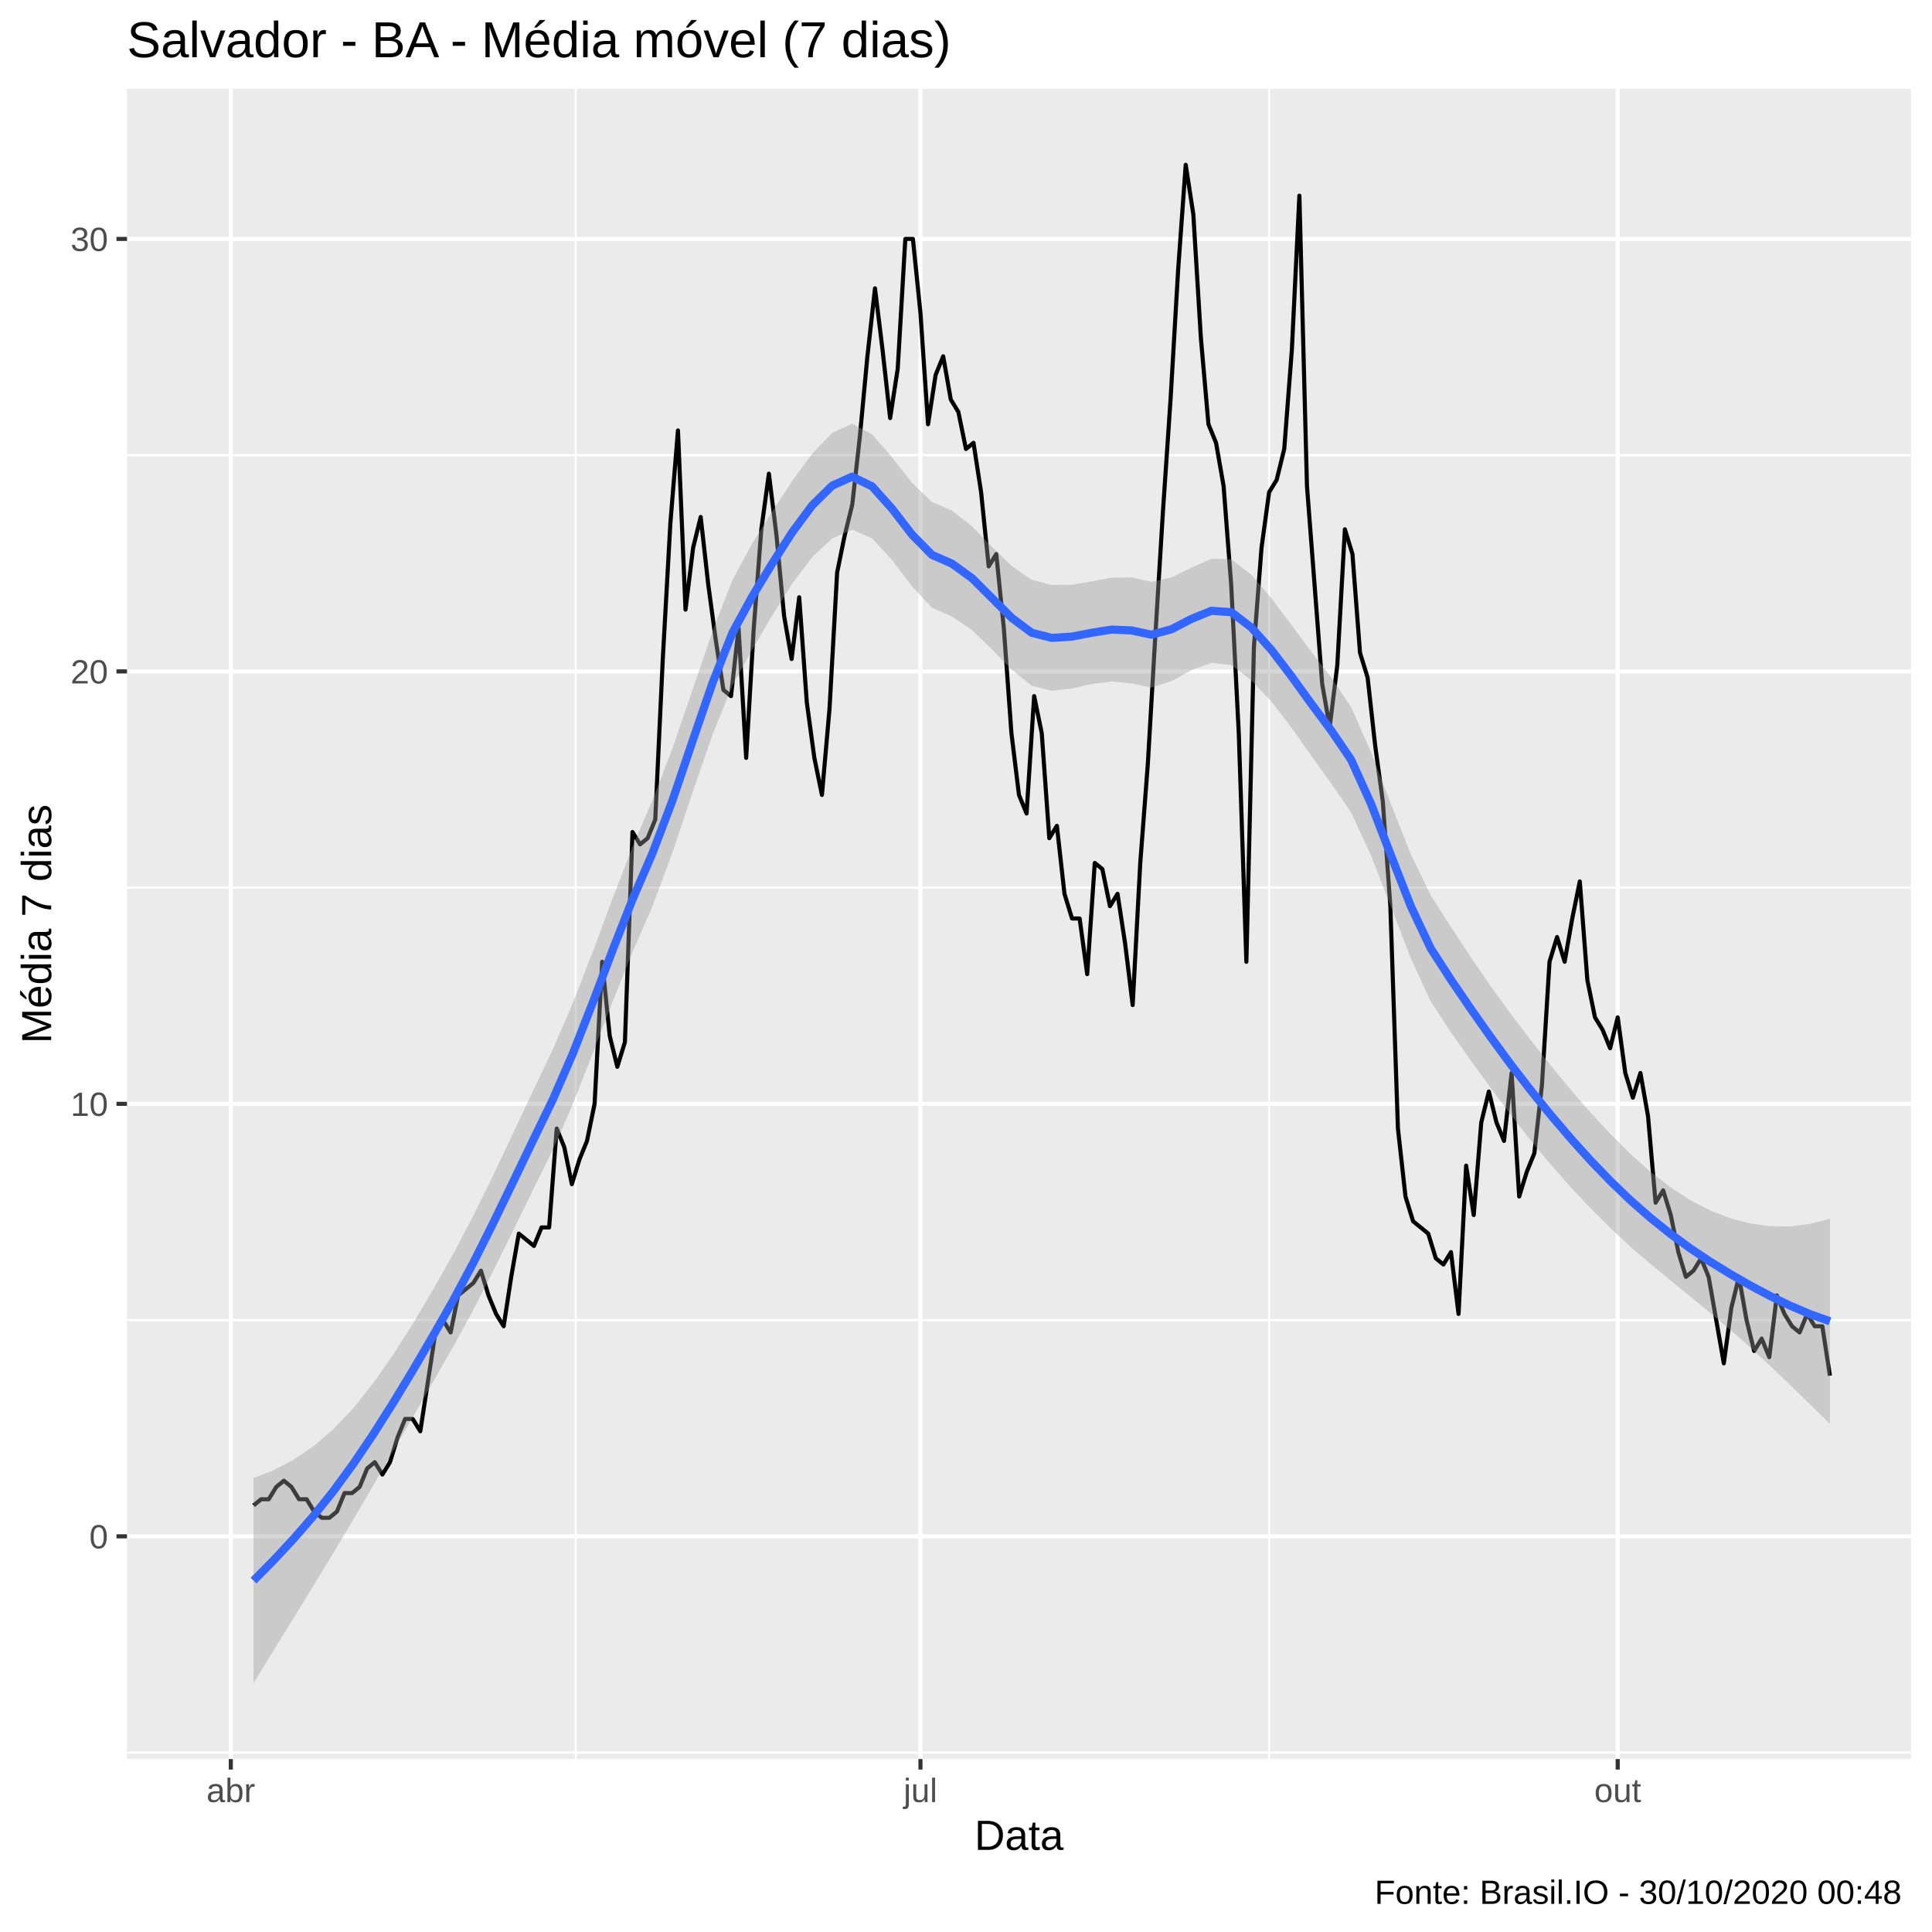
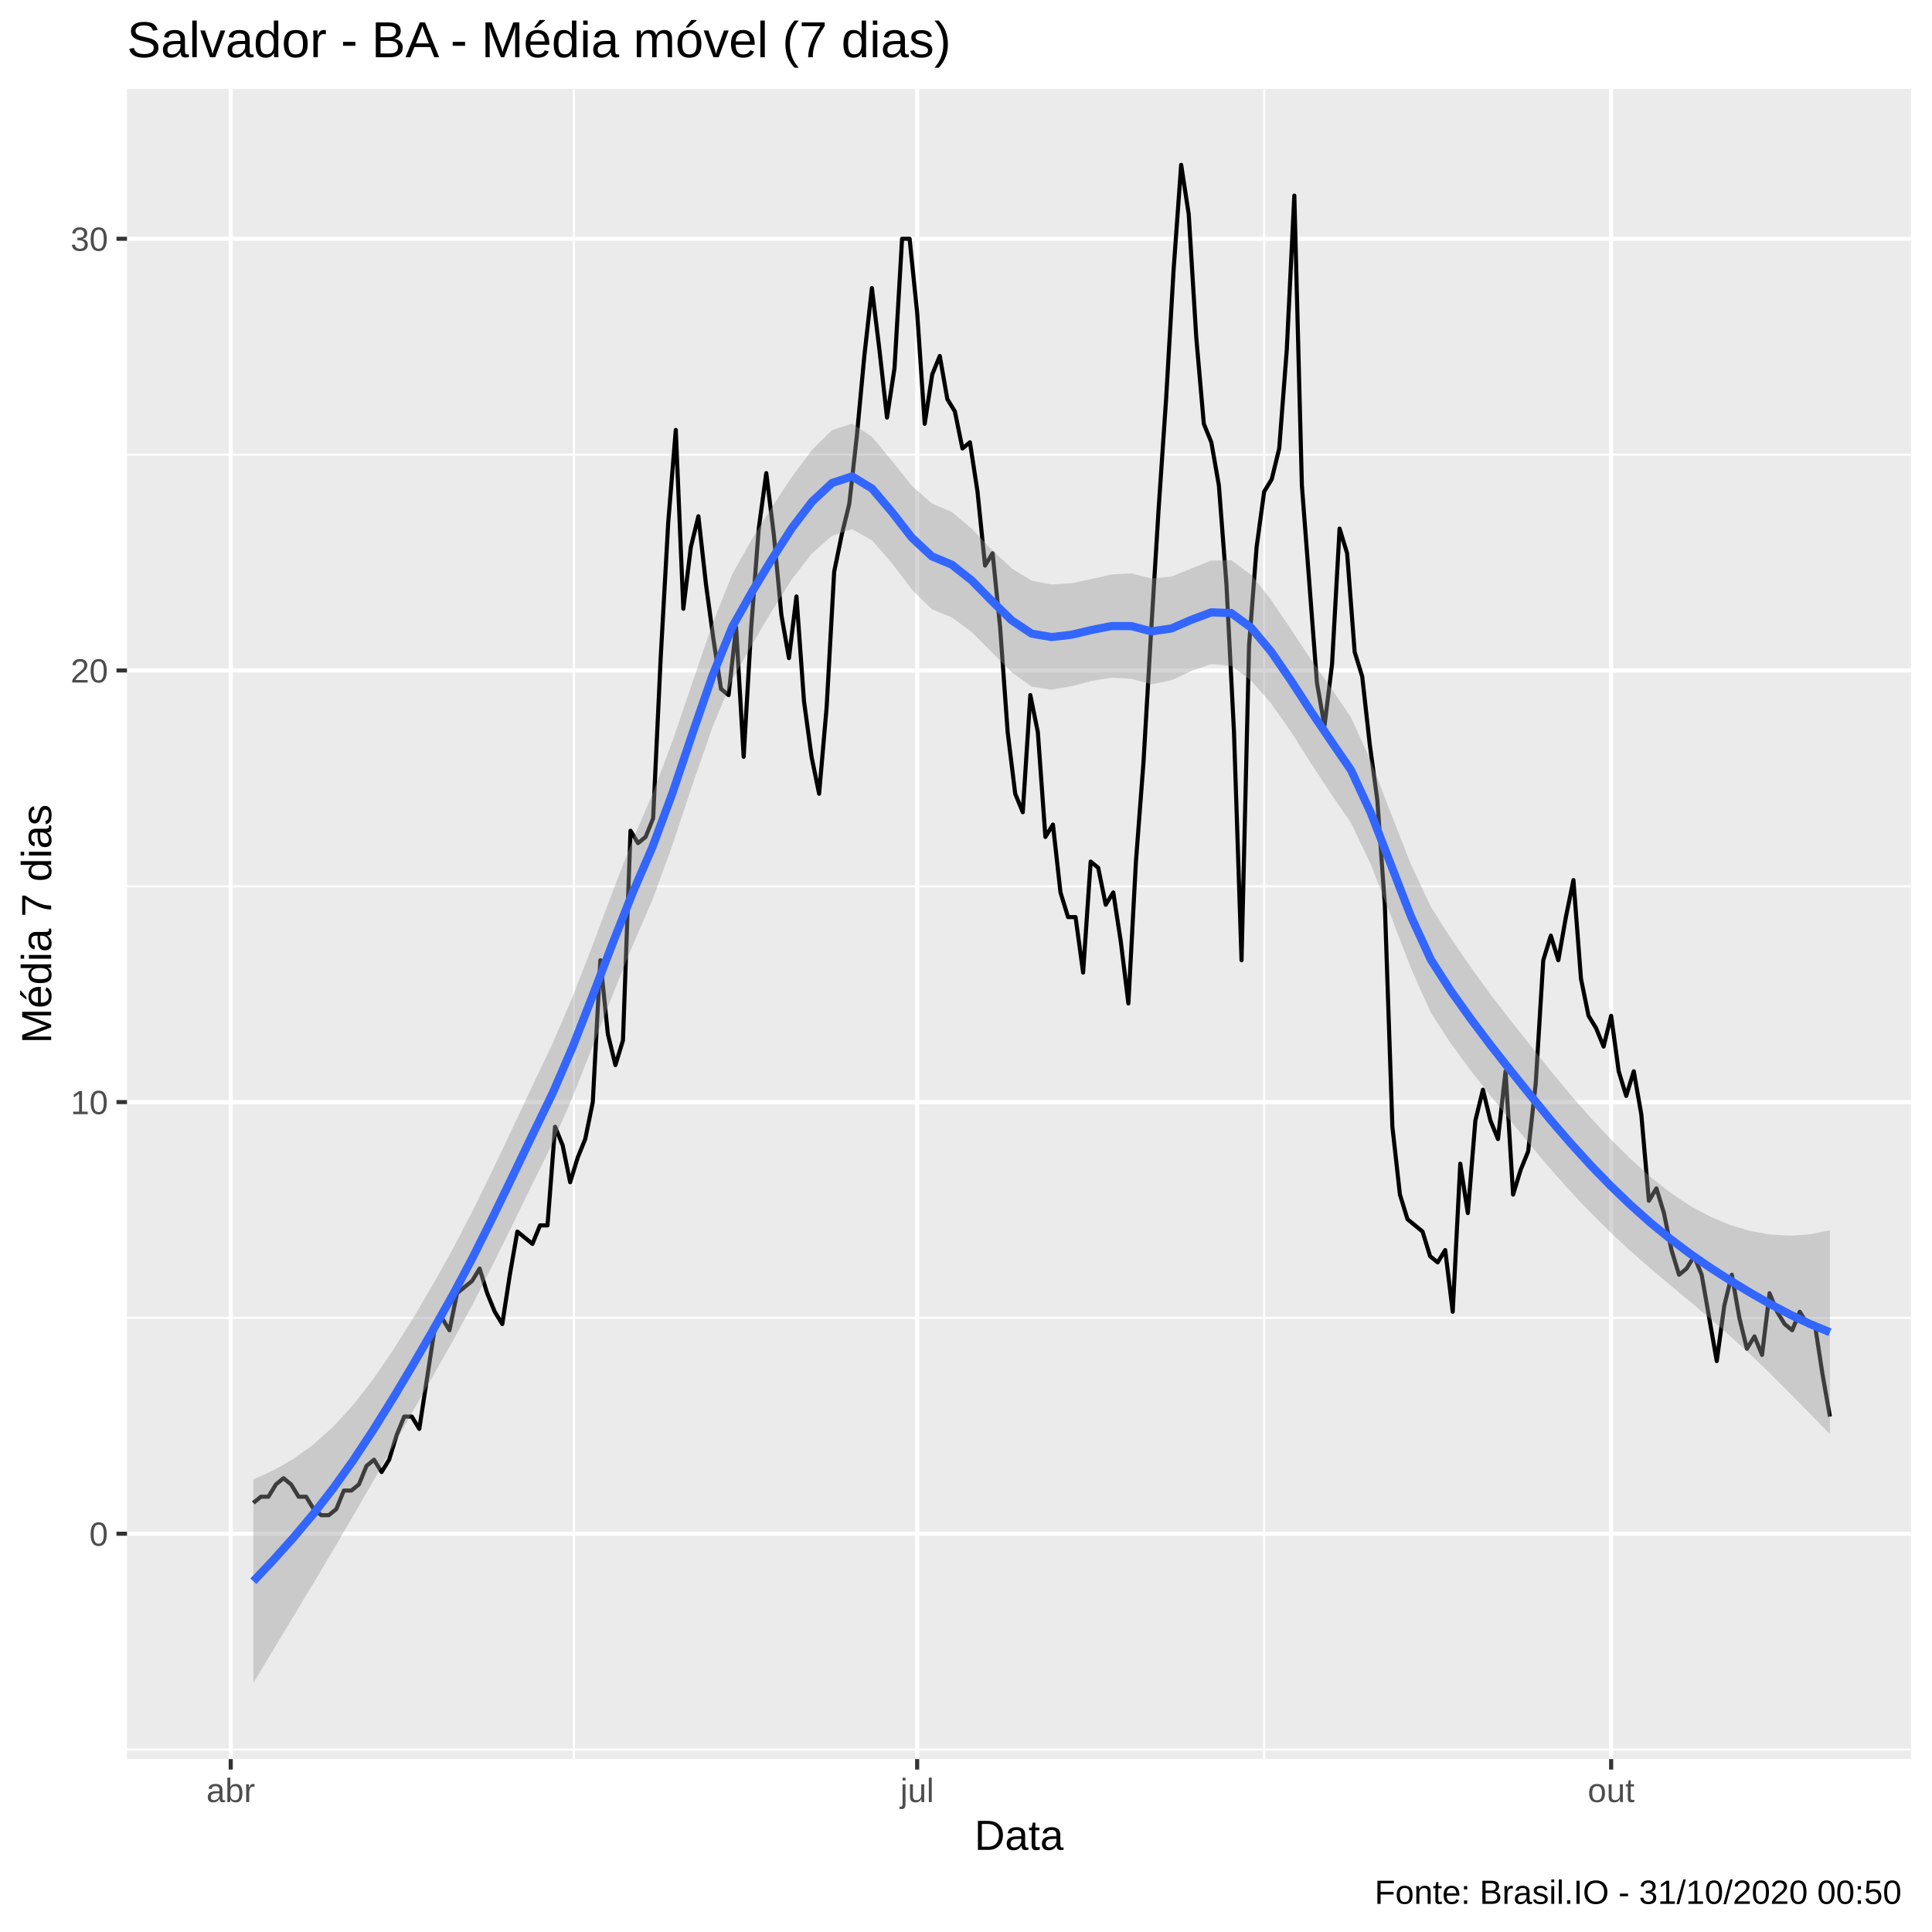
<svg xmlns="http://www.w3.org/2000/svg" viewBox="0 0 504.00 504.00">
  <defs>
    <style type="text/css">
    line, polyline, polygon, path, rect, circle {
      fill: none;
      stroke: #000000;
      stroke-linecap: round;
      stroke-linejoin: round;
      stroke-miterlimit: 10.00;
    }
  </style>
  </defs>
  <rect width="100%" height="100%" style="stroke: none; fill: #FFFFFF;" />
  <rect x="0.00" y="0.00" width="504.00" height="504.00" style="stroke-width: 1.07; stroke: #FFFFFF; fill: #FFFFFF;" />
  <defs>
    <clipPath id="cpMzMuMTN8NDk4LjUyfDQ1OC44OHwyMy4xOQ==">
      <rect x="33.13" y="23.19" width="465.39" height="435.69" />
    </clipPath>
  </defs>
  <rect x="33.13" y="23.19" width="465.39" height="435.69" style="stroke-width: 1.07; stroke: none; fill: #EBEBEB;" clip-path="url(#cpMzMuMTN8NDk4LjUyfDQ1OC44OHwyMy4xOQ==)" />
-   <polyline points="33.13,457.19 498.52,457.19 " style="stroke-width: 0.53; stroke: #FFFFFF; stroke-linecap: butt;" clip-path="url(#cpMzMuMTN8NDk4LjUyfDQ1OC44OHwyMy4xOQ==)" />
-   <polyline points="33.13,344.37 498.52,344.37 " style="stroke-width: 0.53; stroke: #FFFFFF; stroke-linecap: butt;" clip-path="url(#cpMzMuMTN8NDk4LjUyfDQ1OC44OHwyMy4xOQ==)" />
-   <polyline points="33.13,231.56 498.52,231.56 " style="stroke-width: 0.53; stroke: #FFFFFF; stroke-linecap: butt;" clip-path="url(#cpMzMuMTN8NDk4LjUyfDQ1OC44OHwyMy4xOQ==)" />
-   <polyline points="33.13,118.74 498.52,118.74 " style="stroke-width: 0.53; stroke: #FFFFFF; stroke-linecap: butt;" clip-path="url(#cpMzMuMTN8NDk4LjUyfDQ1OC44OHwyMy4xOQ==)" />
-   <polyline points="150.17,458.88 150.17,23.19 " style="stroke-width: 0.53; stroke: #FFFFFF; stroke-linecap: butt;" clip-path="url(#cpMzMuMTN8NDk4LjUyfDQ1OC44OHwyMy4xOQ==)" />
-   <polyline points="331.07,458.88 331.07,23.19 " style="stroke-width: 0.53; stroke: #FFFFFF; stroke-linecap: butt;" clip-path="url(#cpMzMuMTN8NDk4LjUyfDQ1OC44OHwyMy4xOQ==)" />
-   <polyline points="33.13,400.78 498.52,400.78 " style="stroke-width: 1.07; stroke: #FFFFFF; stroke-linecap: butt;" clip-path="url(#cpMzMuMTN8NDk4LjUyfDQ1OC44OHwyMy4xOQ==)" />
-   <polyline points="33.13,287.96 498.52,287.96 " style="stroke-width: 1.07; stroke: #FFFFFF; stroke-linecap: butt;" clip-path="url(#cpMzMuMTN8NDk4LjUyfDQ1OC44OHwyMy4xOQ==)" />
-   <polyline points="33.13,175.15 498.52,175.15 " style="stroke-width: 1.07; stroke: #FFFFFF; stroke-linecap: butt;" clip-path="url(#cpMzMuMTN8NDk4LjUyfDQ1OC44OHwyMy4xOQ==)" />
-   <polyline points="33.13,62.33 498.52,62.33 " style="stroke-width: 1.07; stroke: #FFFFFF; stroke-linecap: butt;" clip-path="url(#cpMzMuMTN8NDk4LjUyfDQ1OC44OHwyMy4xOQ==)" />
-   <polyline points="60.21,458.88 60.21,23.19 " style="stroke-width: 1.07; stroke: #FFFFFF; stroke-linecap: butt;" clip-path="url(#cpMzMuMTN8NDk4LjUyfDQ1OC44OHwyMy4xOQ==)" />
-   <polyline points="240.12,458.88 240.12,23.19 " style="stroke-width: 1.07; stroke: #FFFFFF; stroke-linecap: butt;" clip-path="url(#cpMzMuMTN8NDk4LjUyfDQ1OC44OHwyMy4xOQ==)" />
-   <polyline points="422.01,458.88 422.01,23.19 " style="stroke-width: 1.07; stroke: #FFFFFF; stroke-linecap: butt;" clip-path="url(#cpMzMuMTN8NDk4LjUyfDQ1OC44OHwyMy4xOQ==)" />
-   <polyline points="66.14,392.72 68.12,391.11 70.10,391.11 72.08,387.89 74.05,386.28 76.03,387.89 78.01,391.11 79.98,391.11 81.96,394.33 83.94,395.95 85.91,395.95 87.89,394.33 89.87,389.50 91.85,389.50 93.82,387.89 95.80,383.05 97.78,381.44 99.75,384.66 101.73,381.44 103.71,374.99 105.68,370.16 107.66,370.16 109.64,373.38 111.62,360.49 113.59,347.60 115.57,344.37 117.55,347.60 119.52,337.93 121.50,336.31 123.48,334.70 125.46,331.48 127.43,337.93 129.41,342.76 131.39,345.98 133.36,333.09 135.34,321.81 137.32,323.42 139.29,325.03 141.27,320.20 143.25,320.20 145.23,294.41 147.20,299.25 149.18,308.92 151.16,302.47 153.13,297.63 155.11,287.96 157.09,250.90 159.06,270.24 161.04,278.29 163.02,271.85 165.00,217.05 166.97,220.27 168.95,218.66 170.93,213.83 172.90,171.92 174.88,136.47 176.86,112.29 178.83,159.03 180.81,142.91 182.79,134.86 184.77,152.58 186.74,167.09 188.72,179.98 190.70,181.59 192.67,163.87 194.65,197.71 196.63,163.87 198.61,138.08 200.58,123.57 202.56,139.69 204.54,160.64 206.51,171.92 208.49,155.81 210.47,183.21 212.44,197.71 214.42,207.38 216.40,184.82 218.38,149.36 220.35,139.69 222.33,131.63 224.31,113.90 226.28,92.95 228.26,75.22 230.24,91.34 232.21,109.07 234.19,96.18 236.17,62.33 238.15,62.33 240.12,81.67 242.10,110.68 244.08,97.79 246.05,92.95 248.03,104.23 250.01,107.46 251.99,117.13 253.96,115.52 255.94,128.41 257.92,147.75 259.89,144.53 261.87,163.87 263.85,191.26 265.82,207.38 267.80,212.22 269.78,181.59 271.76,191.26 273.73,218.66 275.71,215.44 277.69,233.17 279.66,239.61 281.64,239.61 283.62,254.12 285.59,225.11 287.57,226.72 289.55,236.39 291.53,233.17 293.50,246.06 295.48,262.18 297.46,225.11 299.43,199.32 301.41,165.48 303.39,133.24 305.36,104.23 307.34,70.39 309.32,42.99 311.30,55.88 313.27,88.12 315.25,110.68 317.23,115.52 319.20,126.80 321.18,152.58 323.16,191.26 325.14,250.90 327.11,168.70 329.09,142.91 331.07,128.41 333.04,125.19 335.02,117.13 337.00,91.34 338.97,51.05 340.95,126.80 342.93,152.58 344.91,178.37 346.88,189.65 348.86,173.54 350.84,138.08 352.81,144.53 354.79,170.31 356.77,176.76 358.74,194.49 360.72,208.99 362.70,236.39 364.68,294.41 366.65,312.14 368.63,318.59 370.61,320.20 372.58,321.81 374.56,328.26 376.54,329.87 378.51,326.64 380.49,342.76 382.47,304.08 384.45,316.97 386.42,292.80 388.40,284.74 390.38,292.80 392.35,297.63 394.33,279.91 396.31,312.14 398.29,305.69 400.26,300.86 402.24,283.13 404.22,250.90 406.19,244.45 408.17,250.90 410.15,239.61 412.12,229.94 414.10,255.73 416.08,265.40 418.06,268.62 420.03,273.46 422.01,265.40 423.99,279.91 425.96,286.35 427.94,279.91 429.92,291.19 431.89,313.75 433.87,310.53 435.85,316.97 437.83,326.64 439.80,333.09 441.78,331.48 443.76,328.26 445.73,333.09 447.71,344.37 449.69,355.65 451.66,341.15 453.64,333.09 455.62,344.37 457.60,352.43 459.57,349.21 461.55,354.04 463.53,337.93 465.50,342.76 467.48,345.98 469.46,347.60 471.44,342.76 473.41,345.98 475.39,345.98 477.37,358.88 " style="stroke-width: 1.07; stroke-linecap: butt;" clip-path="url(#cpMzMuMTN8NDk4LjUyfDQ1OC44OHwyMy4xOQ==)" />
-   <polygon points="66.14,385.59 71.35,383.53 76.55,380.81 81.76,377.29 86.97,372.83 92.17,367.33 97.38,360.80 102.58,353.37 107.79,345.19 112.99,336.40 118.20,327.17 123.40,317.26 128.61,306.68 133.81,295.72 139.02,284.66 144.22,273.74 149.43,261.68 154.64,248.28 159.84,234.32 165.05,220.78 170.25,208.64 175.46,195.13 180.66,179.95 185.87,164.70 191.07,151.30 196.28,141.69 201.48,133.38 206.69,125.43 211.89,118.33 217.10,112.92 222.30,110.53 227.51,113.32 232.72,119.33 237.92,125.96 243.13,130.97 248.33,133.23 253.54,137.26 258.74,142.60 263.95,147.68 269.15,151.27 274.36,152.61 279.56,152.55 284.77,151.68 289.97,150.70 295.18,150.65 300.38,151.79 305.59,150.65 310.80,148.07 316.00,145.78 321.21,145.87 326.41,149.91 331.62,155.98 336.82,162.90 342.03,169.93 347.23,176.67 352.44,184.41 357.64,196.16 362.85,209.73 368.05,222.84 373.26,233.62 378.46,241.75 383.67,249.68 388.88,257.29 394.08,264.46 399.29,271.29 404.49,277.90 409.70,284.22 414.90,290.21 420.11,295.81 425.31,300.99 430.52,305.65 435.72,309.69 440.93,313.07 446.13,315.78 451.34,317.80 456.54,319.16 461.75,319.88 466.96,319.93 472.16,319.28 477.37,317.94 477.37,371.42 472.16,366.34 466.96,361.27 461.75,356.28 456.54,351.46 451.34,346.87 446.13,342.48 440.93,338.22 435.72,333.99 430.52,329.69 425.31,325.20 420.11,320.38 414.90,315.19 409.70,309.63 404.49,303.73 399.29,297.49 394.08,290.80 388.88,283.80 383.67,276.64 378.46,269.26 373.26,261.29 368.05,250.04 362.85,236.51 357.64,223.13 352.44,211.92 347.23,204.33 342.03,197.09 336.82,189.69 331.62,182.98 326.41,177.45 321.21,173.51 316.00,172.91 310.80,174.84 305.59,177.67 300.38,179.36 295.18,178.27 289.97,177.79 284.77,178.46 279.56,179.61 274.36,180.21 269.15,178.87 263.95,174.74 258.74,169.38 253.54,164.35 248.33,160.85 243.13,158.54 237.92,152.98 232.72,146.11 227.51,140.45 222.30,138.18 217.10,140.46 211.89,145.32 206.69,152.21 201.48,160.54 196.28,169.35 191.07,178.81 185.87,191.67 180.66,206.74 175.46,222.32 170.25,236.32 165.05,248.29 159.84,261.27 154.64,274.79 149.43,288.02 144.22,299.94 139.02,310.48 133.81,321.13 128.61,331.67 123.40,341.84 118.20,351.38 112.99,360.44 107.79,369.48 102.58,378.51 97.38,387.50 92.17,396.40 86.97,405.13 81.76,413.68 76.55,422.15 71.35,430.59 66.14,439.07 " style="stroke-width: 0.00; stroke: none; fill: #999999; fill-opacity: 0.40;" clip-path="url(#cpMzMuMTN8NDk4LjUyfDQ1OC44OHwyMy4xOQ==)" />
-   <polyline points="66.14,385.59 71.35,383.53 76.55,380.81 81.76,377.29 86.97,372.83 92.17,367.33 97.38,360.80 102.58,353.37 107.79,345.19 112.99,336.40 118.20,327.17 123.40,317.26 128.61,306.68 133.81,295.72 139.02,284.66 144.22,273.74 149.43,261.68 154.64,248.28 159.84,234.32 165.05,220.78 170.25,208.64 175.46,195.13 180.66,179.95 185.87,164.70 191.07,151.30 196.28,141.69 201.48,133.38 206.69,125.43 211.89,118.33 217.10,112.92 222.30,110.53 227.51,113.32 232.72,119.33 237.92,125.96 243.13,130.97 248.33,133.23 253.54,137.26 258.74,142.60 263.95,147.68 269.15,151.27 274.36,152.61 279.56,152.55 284.77,151.68 289.97,150.70 295.18,150.65 300.38,151.79 305.59,150.65 310.80,148.07 316.00,145.78 321.21,145.87 326.41,149.91 331.62,155.98 336.82,162.90 342.03,169.93 347.23,176.67 352.44,184.41 357.64,196.16 362.85,209.73 368.05,222.84 373.26,233.62 378.46,241.75 383.67,249.68 388.88,257.29 394.08,264.46 399.29,271.29 404.49,277.90 409.70,284.22 414.90,290.21 420.11,295.81 425.31,300.99 430.52,305.65 435.72,309.69 440.93,313.07 446.13,315.78 451.34,317.80 456.54,319.16 461.75,319.88 466.96,319.93 472.16,319.28 477.37,317.94 " style="stroke-width: 2.13; stroke: none;" clip-path="url(#cpMzMuMTN8NDk4LjUyfDQ1OC44OHwyMy4xOQ==)" />
-   <polyline points="477.37,371.42 472.16,366.34 466.96,361.27 461.75,356.28 456.54,351.46 451.34,346.87 446.13,342.48 440.93,338.22 435.72,333.99 430.52,329.69 425.31,325.20 420.11,320.38 414.90,315.19 409.70,309.63 404.49,303.73 399.29,297.49 394.08,290.80 388.88,283.80 383.67,276.64 378.46,269.26 373.26,261.29 368.05,250.04 362.85,236.51 357.64,223.13 352.44,211.92 347.23,204.33 342.03,197.09 336.82,189.69 331.62,182.98 326.41,177.45 321.21,173.51 316.00,172.91 310.80,174.84 305.59,177.67 300.38,179.36 295.18,178.27 289.97,177.79 284.77,178.46 279.56,179.61 274.36,180.21 269.15,178.87 263.95,174.74 258.74,169.38 253.54,164.35 248.33,160.85 243.13,158.54 237.92,152.98 232.72,146.11 227.51,140.45 222.30,138.18 217.10,140.46 211.89,145.32 206.69,152.21 201.48,160.54 196.28,169.35 191.07,178.81 185.87,191.67 180.66,206.74 175.46,222.32 170.25,236.32 165.05,248.29 159.84,261.27 154.64,274.79 149.43,288.02 144.22,299.94 139.02,310.48 133.81,321.13 128.61,331.67 123.40,341.84 118.20,351.38 112.99,360.44 107.79,369.48 102.58,378.51 97.38,387.50 92.17,396.40 86.97,405.13 81.76,413.68 76.55,422.15 71.35,430.59 66.14,439.07 " style="stroke-width: 2.13; stroke: none;" clip-path="url(#cpMzMuMTN8NDk4LjUyfDQ1OC44OHwyMy4xOQ==)" />
-   <polyline points="66.14,412.33 71.35,407.06 76.55,401.48 81.76,395.48 86.97,388.98 92.17,381.87 97.38,374.15 102.58,365.94 107.79,357.33 112.99,348.42 118.20,339.28 123.40,329.55 128.61,319.17 133.81,308.42 139.02,297.57 144.22,286.84 149.43,274.85 154.64,261.53 159.84,247.79 165.05,234.53 170.25,222.48 175.46,208.72 180.66,193.35 185.87,178.18 191.07,165.06 196.28,155.52 201.48,146.96 206.69,138.82 211.89,131.82 217.10,126.69 222.30,124.35 227.51,126.89 232.72,132.72 237.92,139.47 243.13,144.76 248.33,147.04 253.54,150.80 258.74,155.99 263.95,161.21 269.15,165.07 274.36,166.41 279.56,166.08 284.77,165.07 289.97,164.24 295.18,164.46 300.38,165.57 305.59,164.16 310.80,161.46 316.00,159.34 321.21,159.69 326.41,163.68 331.62,169.48 336.82,176.30 342.03,183.51 347.23,190.50 352.44,198.16 357.64,209.64 362.85,223.12 368.05,236.44 373.26,247.46 378.46,255.50 383.67,263.16 388.88,270.55 394.08,277.63 399.29,284.39 404.49,290.82 409.70,296.93 414.90,302.70 420.11,308.10 425.31,313.10 430.52,317.67 435.72,321.84 440.93,325.65 446.13,329.13 451.34,332.33 456.54,335.31 461.75,338.08 466.96,340.60 472.16,342.81 477.37,344.68 " style="stroke-width: 2.13; stroke: #3366FF; stroke-linecap: butt;" clip-path="url(#cpMzMuMTN8NDk4LjUyfDQ1OC44OHwyMy4xOQ==)" />
+   <polyline points="33.13,456.40 498.52,456.40 " style="stroke-width: 0.53; stroke: #FFFFFF; stroke-linecap: butt;" clip-path="url(#cpMzMuMTN8NDk4LjUyfDQ1OC44OHwyMy4xOQ==)" />
+   <polyline points="33.13,343.80 498.52,343.80 " style="stroke-width: 0.53; stroke: #FFFFFF; stroke-linecap: butt;" clip-path="url(#cpMzMuMTN8NDk4LjUyfDQ1OC44OHwyMy4xOQ==)" />
+   <polyline points="33.13,231.20 498.52,231.20 " style="stroke-width: 0.53; stroke: #FFFFFF; stroke-linecap: butt;" clip-path="url(#cpMzMuMTN8NDk4LjUyfDQ1OC44OHwyMy4xOQ==)" />
+   <polyline points="33.13,118.59 498.52,118.59 " style="stroke-width: 0.53; stroke: #FFFFFF; stroke-linecap: butt;" clip-path="url(#cpMzMuMTN8NDk4LjUyfDQ1OC44OHwyMy4xOQ==)" />
+   <polyline points="149.72,458.88 149.72,23.19 " style="stroke-width: 0.53; stroke: #FFFFFF; stroke-linecap: butt;" clip-path="url(#cpMzMuMTN8NDk4LjUyfDQ1OC44OHwyMy4xOQ==)" />
+   <polyline points="329.78,458.88 329.78,23.19 " style="stroke-width: 0.53; stroke: #FFFFFF; stroke-linecap: butt;" clip-path="url(#cpMzMuMTN8NDk4LjUyfDQ1OC44OHwyMy4xOQ==)" />
+   <polyline points="33.13,400.10 498.52,400.10 " style="stroke-width: 1.07; stroke: #FFFFFF; stroke-linecap: butt;" clip-path="url(#cpMzMuMTN8NDk4LjUyfDQ1OC44OHwyMy4xOQ==)" />
+   <polyline points="33.13,287.50 498.52,287.50 " style="stroke-width: 1.07; stroke: #FFFFFF; stroke-linecap: butt;" clip-path="url(#cpMzMuMTN8NDk4LjUyfDQ1OC44OHwyMy4xOQ==)" />
+   <polyline points="33.13,174.90 498.52,174.90 " style="stroke-width: 1.07; stroke: #FFFFFF; stroke-linecap: butt;" clip-path="url(#cpMzMuMTN8NDk4LjUyfDQ1OC44OHwyMy4xOQ==)" />
+   <polyline points="33.13,62.29 498.52,62.29 " style="stroke-width: 1.07; stroke: #FFFFFF; stroke-linecap: butt;" clip-path="url(#cpMzMuMTN8NDk4LjUyfDQ1OC44OHwyMy4xOQ==)" />
+   <polyline points="60.19,458.88 60.19,23.19 " style="stroke-width: 1.07; stroke: #FFFFFF; stroke-linecap: butt;" clip-path="url(#cpMzMuMTN8NDk4LjUyfDQ1OC44OHwyMy4xOQ==)" />
+   <polyline points="239.26,458.88 239.26,23.19 " style="stroke-width: 1.07; stroke: #FFFFFF; stroke-linecap: butt;" clip-path="url(#cpMzMuMTN8NDk4LjUyfDQ1OC44OHwyMy4xOQ==)" />
+   <polyline points="420.30,458.88 420.30,23.19 " style="stroke-width: 1.07; stroke: #FFFFFF; stroke-linecap: butt;" clip-path="url(#cpMzMuMTN8NDk4LjUyfDQ1OC44OHwyMy4xOQ==)" />
+   <polyline points="66.09,392.06 68.06,390.45 70.02,390.45 71.99,387.23 73.96,385.62 75.93,387.23 77.90,390.45 79.86,390.45 81.83,393.67 83.80,395.27 85.77,395.27 87.74,393.67 89.70,388.84 91.67,388.84 93.64,387.23 95.61,382.41 97.57,380.80 99.54,384.01 101.51,380.80 103.48,374.36 105.45,369.54 107.41,369.54 109.38,372.75 111.35,359.89 113.32,347.02 115.28,343.80 117.25,347.02 119.22,337.36 121.19,335.76 123.16,334.15 125.12,330.93 127.09,337.36 129.06,342.19 131.03,345.41 133.00,332.54 134.96,321.28 136.93,322.89 138.90,324.50 140.87,319.67 142.83,319.67 144.80,293.93 146.77,298.76 148.74,308.41 150.71,301.98 152.67,297.15 154.64,287.50 156.61,250.50 158.58,269.80 160.55,277.85 162.51,271.41 164.48,216.72 166.45,219.94 168.42,218.33 170.38,213.50 172.35,171.68 174.32,136.29 176.29,112.16 178.26,158.81 180.22,142.72 182.19,134.68 184.16,152.38 186.13,166.85 188.09,179.72 190.06,181.33 192.03,163.64 194.00,197.42 195.97,163.64 197.93,137.90 199.90,123.42 201.87,139.51 203.84,160.42 205.81,171.68 207.77,155.59 209.74,182.94 211.71,197.42 213.68,207.07 215.64,184.55 217.61,149.16 219.58,139.51 221.55,131.46 223.52,113.77 225.48,92.86 227.45,75.16 229.42,91.25 231.39,108.94 233.35,96.07 235.32,62.29 237.29,62.29 239.26,81.60 241.23,110.55 243.19,97.68 245.16,92.86 247.13,104.12 249.10,107.33 251.07,116.99 253.03,115.38 255.00,128.25 256.97,147.55 258.94,144.33 260.90,163.64 262.87,190.98 264.84,207.07 266.81,211.89 268.78,181.33 270.74,190.98 272.71,218.33 274.68,215.11 276.65,232.81 278.62,239.24 280.58,239.24 282.55,253.72 284.52,224.76 286.49,226.37 288.45,236.02 290.42,232.81 292.39,245.67 294.36,261.76 296.33,224.76 298.29,199.02 300.26,165.24 302.23,133.07 304.20,104.12 306.16,70.34 308.13,42.99 310.10,55.86 312.07,88.03 314.04,110.55 316.00,115.38 317.97,126.64 319.94,152.38 321.91,190.98 323.88,250.50 325.84,168.46 327.81,142.72 329.78,128.25 331.75,125.03 333.71,116.99 335.68,91.25 337.65,51.03 339.62,126.64 341.59,152.38 343.55,178.11 345.52,189.37 347.49,173.29 349.46,137.90 351.42,144.33 353.39,170.07 355.36,176.50 357.33,194.20 359.30,208.68 361.26,236.02 363.23,293.93 365.20,311.63 367.17,318.06 369.14,319.67 371.10,321.28 373.07,327.71 375.04,329.32 377.01,326.10 378.97,342.19 380.94,303.58 382.91,316.45 384.88,292.32 386.85,284.28 388.81,292.32 390.78,297.15 392.75,279.46 394.72,311.63 396.69,305.19 398.65,300.37 400.62,282.67 402.59,250.50 404.56,244.07 406.52,250.50 408.49,239.24 410.46,229.59 412.43,255.33 414.40,264.98 416.36,268.19 418.33,273.02 420.30,264.98 422.27,279.46 424.23,285.89 426.20,279.46 428.17,290.72 430.14,313.24 432.11,310.02 434.07,316.45 436.04,326.10 438.01,332.54 439.98,330.93 441.95,327.71 443.91,332.54 445.88,343.80 447.85,355.06 449.82,340.58 451.78,332.54 453.75,343.80 455.72,351.84 457.69,348.63 459.66,353.45 461.62,337.36 463.59,342.19 465.56,345.41 467.53,347.02 469.50,342.19 471.46,345.41 473.43,345.41 475.40,358.28 477.37,369.54 " style="stroke-width: 1.07; stroke-linecap: butt;" clip-path="url(#cpMzMuMTN8NDk4LjUyfDQ1OC44OHwyMy4xOQ==)" />
+   <polygon points="66.09,385.92 71.30,383.58 76.50,380.61 81.71,376.86 86.91,372.20 92.12,366.51 97.33,359.81 102.53,352.24 107.74,343.95 112.94,335.07 118.15,325.76 123.36,315.76 128.56,305.12 133.77,294.14 138.97,283.08 144.18,272.15 149.39,259.99 154.59,246.57 159.80,232.66 165.00,219.25 170.21,207.14 175.42,193.35 180.62,178.05 185.83,162.86 191.03,149.77 196.24,140.49 201.45,132.18 206.65,124.29 211.86,117.33 217.06,112.22 222.27,110.50 227.48,113.94 232.68,120.22 237.89,126.75 243.09,131.33 248.30,133.56 253.51,137.95 258.71,143.37 263.92,148.27 269.12,151.49 274.33,152.46 279.54,152.14 284.74,151.05 289.95,149.86 295.15,149.58 300.36,150.91 305.57,150.42 310.77,148.32 315.98,146.24 321.19,146.15 326.39,149.97 331.60,156.48 336.80,164.20 342.01,172.09 347.22,179.50 352.42,187.11 357.63,198.61 362.83,212.15 368.04,225.43 373.25,236.52 378.45,244.70 383.66,252.30 388.86,259.46 394.07,266.20 399.28,272.76 404.48,279.32 409.69,285.58 414.89,291.51 420.10,297.08 425.31,302.27 430.51,306.98 435.72,311.09 440.92,314.57 446.13,317.39 451.34,319.56 456.54,321.11 461.75,322.05 466.95,322.35 472.16,321.99 477.37,320.95 477.37,374.11 472.16,368.79 466.95,363.48 461.75,358.28 456.54,353.27 451.34,348.51 446.13,343.98 440.92,339.59 435.72,335.26 430.51,330.87 425.31,326.31 420.10,321.47 414.89,316.30 409.69,310.80 404.48,304.96 399.28,298.78 394.07,292.38 388.86,285.89 383.66,279.24 378.45,272.20 373.25,264.13 368.04,252.52 362.83,238.89 357.63,225.59 352.42,214.63 347.22,207.08 342.01,199.14 336.80,190.93 331.60,183.50 326.39,177.53 321.19,173.70 315.98,173.24 310.77,175.05 305.57,177.49 300.36,178.50 295.15,177.09 289.95,176.79 284.74,177.65 279.54,179.02 274.33,179.93 269.12,179.11 263.92,175.39 258.71,170.11 253.51,164.91 248.30,161.07 243.09,158.92 237.89,153.82 232.68,146.95 227.48,140.94 222.27,138.04 217.06,139.78 211.86,144.35 206.65,151.02 201.45,159.23 196.24,168.07 191.03,177.29 185.83,189.83 180.62,204.79 175.42,220.45 170.21,234.74 165.00,246.75 159.80,259.59 154.59,273.00 149.39,286.18 144.18,298.16 138.97,308.72 133.77,319.36 128.56,329.92 123.36,340.15 118.15,349.80 112.94,358.95 107.74,368.11 102.53,377.27 97.33,386.40 92.12,395.46 86.91,404.37 81.71,413.10 76.50,421.75 71.30,430.38 66.09,439.07 " style="stroke-width: 0.00; stroke: none; fill: #999999; fill-opacity: 0.40;" clip-path="url(#cpMzMuMTN8NDk4LjUyfDQ1OC44OHwyMy4xOQ==)" />
+   <polyline points="66.09,385.92 71.30,383.58 76.50,380.61 81.71,376.86 86.91,372.20 92.12,366.51 97.33,359.81 102.53,352.24 107.74,343.95 112.94,335.07 118.15,325.76 123.36,315.76 128.56,305.12 133.77,294.14 138.97,283.08 144.18,272.15 149.39,259.99 154.59,246.57 159.80,232.66 165.00,219.25 170.21,207.14 175.42,193.35 180.62,178.05 185.83,162.86 191.03,149.77 196.24,140.49 201.45,132.18 206.65,124.29 211.86,117.33 217.06,112.22 222.27,110.50 227.48,113.94 232.68,120.22 237.89,126.75 243.09,131.33 248.30,133.56 253.51,137.95 258.71,143.37 263.92,148.27 269.12,151.49 274.33,152.46 279.54,152.14 284.74,151.05 289.95,149.86 295.15,149.58 300.36,150.91 305.57,150.42 310.77,148.32 315.98,146.24 321.19,146.15 326.39,149.97 331.60,156.48 336.80,164.20 342.01,172.09 347.22,179.50 352.42,187.11 357.63,198.61 362.83,212.15 368.04,225.43 373.25,236.52 378.45,244.70 383.66,252.30 388.86,259.46 394.07,266.20 399.28,272.76 404.48,279.32 409.69,285.58 414.89,291.51 420.10,297.08 425.31,302.27 430.51,306.98 435.72,311.09 440.92,314.57 446.13,317.39 451.34,319.56 456.54,321.11 461.75,322.05 466.95,322.35 472.16,321.99 477.37,320.95 " style="stroke-width: 2.13; stroke: none;" clip-path="url(#cpMzMuMTN8NDk4LjUyfDQ1OC44OHwyMy4xOQ==)" />
+   <polyline points="477.37,374.11 472.16,368.79 466.95,363.48 461.75,358.28 456.54,353.27 451.34,348.51 446.13,343.98 440.92,339.59 435.72,335.26 430.51,330.87 425.31,326.31 420.10,321.47 414.89,316.30 409.69,310.80 404.48,304.96 399.28,298.78 394.07,292.38 388.86,285.89 383.66,279.24 378.45,272.20 373.25,264.13 368.04,252.52 362.83,238.89 357.63,225.59 352.42,214.63 347.22,207.08 342.01,199.14 336.80,190.93 331.60,183.50 326.39,177.53 321.19,173.70 315.98,173.24 310.77,175.05 305.57,177.49 300.36,178.50 295.15,177.09 289.95,176.79 284.74,177.65 279.54,179.02 274.33,179.93 269.12,179.11 263.92,175.39 258.71,170.11 253.51,164.91 248.30,161.07 243.09,158.92 237.89,153.82 232.68,146.95 227.48,140.94 222.27,138.04 217.06,139.78 211.86,144.35 206.65,151.02 201.45,159.23 196.24,168.07 191.03,177.29 185.83,189.83 180.62,204.79 175.42,220.45 170.21,234.74 165.00,246.75 159.80,259.59 154.59,273.00 149.39,286.18 144.18,298.16 138.97,308.72 133.77,319.36 128.56,329.92 123.36,340.15 118.15,349.80 112.94,358.95 107.74,368.11 102.53,377.27 97.33,386.40 92.12,395.46 86.91,404.37 81.71,413.10 76.50,421.75 71.30,430.38 66.09,439.07 " style="stroke-width: 2.13; stroke: none;" clip-path="url(#cpMzMuMTN8NDk4LjUyfDQ1OC44OHwyMy4xOQ==)" />
+   <polyline points="66.09,412.50 71.30,406.98 76.50,401.18 81.71,394.98 86.91,388.28 92.12,380.99 97.33,373.10 102.53,364.75 107.74,356.03 112.94,347.01 118.15,337.78 123.36,327.95 128.56,317.52 133.77,306.75 138.97,295.90 144.18,285.15 149.39,273.08 154.59,259.78 159.80,246.12 165.00,233.00 170.21,220.94 175.42,206.90 180.62,191.42 185.83,176.34 191.03,163.53 196.24,154.28 201.45,145.71 206.65,137.65 211.86,130.84 217.06,126.00 222.27,124.27 227.48,127.44 232.68,133.58 237.89,140.28 243.09,145.13 248.30,147.31 253.51,151.43 258.71,156.74 263.92,161.83 269.12,165.30 274.33,166.19 279.54,165.58 284.74,164.35 289.95,163.32 295.15,163.33 300.36,164.71 305.57,163.95 310.77,161.69 315.98,159.74 321.19,159.92 326.39,163.75 331.60,169.99 336.80,177.56 342.01,185.61 347.22,193.29 352.42,200.87 357.63,212.10 362.83,225.52 368.04,238.98 373.25,250.32 378.45,258.45 383.66,265.77 388.86,272.67 394.07,279.29 399.28,285.77 404.48,292.14 409.69,298.19 414.89,303.91 420.10,309.28 425.31,314.29 430.51,318.93 435.72,323.18 440.92,327.08 446.13,330.68 451.34,334.03 456.54,337.19 461.75,340.17 466.95,342.91 472.16,345.39 477.37,347.53 " style="stroke-width: 2.13; stroke: #3366FF; stroke-linecap: butt;" clip-path="url(#cpMzMuMTN8NDk4LjUyfDQ1OC44OHwyMy4xOQ==)" />
  <defs>
    <clipPath id="cpMC4wMHw1MDQuMDB8NTA0LjAwfDAuMDA=">
      <rect x="0.00" y="0.00" width="504.00" height="504.00" />
    </clipPath>
  </defs>
  <g clip-path="url(#cpMC4wMHw1MDQuMDB8NTA0LjAwfDAuMDA=)">
-     <text x="23.30" y="403.93" style="font-size: 8.80px; fill: #4D4D4D; font-family: Arial;" textLength="4.89px" lengthAdjust="spacingAndGlyphs">0</text>
+     <text x="23.30" y="403.25" style="font-size: 8.80px; fill: #4D4D4D; font-family: Arial;" textLength="4.89px" lengthAdjust="spacingAndGlyphs">0</text>
  </g>
  <g clip-path="url(#cpMC4wMHw1MDQuMDB8NTA0LjAwfDAuMDA=)">
-     <text x="18.41" y="291.11" style="font-size: 8.80px; fill: #4D4D4D; font-family: Arial;" textLength="9.79px" lengthAdjust="spacingAndGlyphs">10</text>
+     <text x="18.41" y="290.65" style="font-size: 8.80px; fill: #4D4D4D; font-family: Arial;" textLength="9.79px" lengthAdjust="spacingAndGlyphs">10</text>
  </g>
  <g clip-path="url(#cpMC4wMHw1MDQuMDB8NTA0LjAwfDAuMDA=)">
-     <text x="18.41" y="178.30" style="font-size: 8.80px; fill: #4D4D4D; font-family: Arial;" textLength="9.79px" lengthAdjust="spacingAndGlyphs">20</text>
+     <text x="18.41" y="178.05" style="font-size: 8.80px; fill: #4D4D4D; font-family: Arial;" textLength="9.79px" lengthAdjust="spacingAndGlyphs">20</text>
  </g>
  <g clip-path="url(#cpMC4wMHw1MDQuMDB8NTA0LjAwfDAuMDA=)">
-     <text x="18.41" y="65.48" style="font-size: 8.80px; fill: #4D4D4D; font-family: Arial;" textLength="9.79px" lengthAdjust="spacingAndGlyphs">30</text>
+     <text x="18.41" y="65.44" style="font-size: 8.80px; fill: #4D4D4D; font-family: Arial;" textLength="9.79px" lengthAdjust="spacingAndGlyphs">30</text>
  </g>
-   <polyline points="30.39,400.78 33.13,400.78 " style="stroke-width: 1.07; stroke: #333333; stroke-linecap: butt;" clip-path="url(#cpMC4wMHw1MDQuMDB8NTA0LjAwfDAuMDA=)" />
-   <polyline points="30.39,287.96 33.13,287.96 " style="stroke-width: 1.07; stroke: #333333; stroke-linecap: butt;" clip-path="url(#cpMC4wMHw1MDQuMDB8NTA0LjAwfDAuMDA=)" />
-   <polyline points="30.39,175.15 33.13,175.15 " style="stroke-width: 1.07; stroke: #333333; stroke-linecap: butt;" clip-path="url(#cpMC4wMHw1MDQuMDB8NTA0LjAwfDAuMDA=)" />
-   <polyline points="30.39,62.33 33.13,62.33 " style="stroke-width: 1.07; stroke: #333333; stroke-linecap: butt;" clip-path="url(#cpMC4wMHw1MDQuMDB8NTA0LjAwfDAuMDA=)" />
-   <polyline points="60.21,461.62 60.21,458.88 " style="stroke-width: 1.07; stroke: #333333; stroke-linecap: butt;" clip-path="url(#cpMC4wMHw1MDQuMDB8NTA0LjAwfDAuMDA=)" />
-   <polyline points="240.12,461.62 240.12,458.88 " style="stroke-width: 1.07; stroke: #333333; stroke-linecap: butt;" clip-path="url(#cpMC4wMHw1MDQuMDB8NTA0LjAwfDAuMDA=)" />
-   <polyline points="422.01,461.62 422.01,458.88 " style="stroke-width: 1.07; stroke: #333333; stroke-linecap: butt;" clip-path="url(#cpMC4wMHw1MDQuMDB8NTA0LjAwfDAuMDA=)" />
+   <polyline points="30.39,400.10 33.13,400.10 " style="stroke-width: 1.07; stroke: #333333; stroke-linecap: butt;" clip-path="url(#cpMC4wMHw1MDQuMDB8NTA0LjAwfDAuMDA=)" />
+   <polyline points="30.39,287.50 33.13,287.50 " style="stroke-width: 1.07; stroke: #333333; stroke-linecap: butt;" clip-path="url(#cpMC4wMHw1MDQuMDB8NTA0LjAwfDAuMDA=)" />
+   <polyline points="30.39,174.90 33.13,174.90 " style="stroke-width: 1.07; stroke: #333333; stroke-linecap: butt;" clip-path="url(#cpMC4wMHw1MDQuMDB8NTA0LjAwfDAuMDA=)" />
+   <polyline points="30.39,62.29 33.13,62.29 " style="stroke-width: 1.07; stroke: #333333; stroke-linecap: butt;" clip-path="url(#cpMC4wMHw1MDQuMDB8NTA0LjAwfDAuMDA=)" />
+   <polyline points="60.19,461.62 60.19,458.88 " style="stroke-width: 1.07; stroke: #333333; stroke-linecap: butt;" clip-path="url(#cpMC4wMHw1MDQuMDB8NTA0LjAwfDAuMDA=)" />
+   <polyline points="239.26,461.62 239.26,458.88 " style="stroke-width: 1.07; stroke: #333333; stroke-linecap: butt;" clip-path="url(#cpMC4wMHw1MDQuMDB8NTA0LjAwfDAuMDA=)" />
+   <polyline points="420.30,461.62 420.30,458.88 " style="stroke-width: 1.07; stroke: #333333; stroke-linecap: butt;" clip-path="url(#cpMC4wMHw1MDQuMDB8NTA0LjAwfDAuMDA=)" />
  <g clip-path="url(#cpMC4wMHw1MDQuMDB8NTA0LjAwfDAuMDA=)">
-     <text x="53.85" y="470.11" style="font-size: 8.80px; fill: #4D4D4D; font-family: Arial;" textLength="12.72px" lengthAdjust="spacingAndGlyphs">abr</text>
+     <text x="53.83" y="470.11" style="font-size: 8.80px; fill: #4D4D4D; font-family: Arial;" textLength="12.72px" lengthAdjust="spacingAndGlyphs">abr</text>
  </g>
  <g clip-path="url(#cpMC4wMHw1MDQuMDB8NTA0LjAwfDAuMDA=)">
-     <text x="235.72" y="470.11" style="font-size: 8.80px; fill: #4D4D4D; font-family: Arial;" textLength="8.80px" lengthAdjust="spacingAndGlyphs">jul</text>
+     <text x="234.86" y="470.11" style="font-size: 8.80px; fill: #4D4D4D; font-family: Arial;" textLength="8.80px" lengthAdjust="spacingAndGlyphs">jul</text>
  </g>
  <g clip-path="url(#cpMC4wMHw1MDQuMDB8NTA0LjAwfDAuMDA=)">
-     <text x="415.89" y="470.11" style="font-size: 8.80px; fill: #4D4D4D; font-family: Arial;" textLength="12.23px" lengthAdjust="spacingAndGlyphs">out</text>
+     <text x="414.18" y="470.11" style="font-size: 8.80px; fill: #4D4D4D; font-family: Arial;" textLength="12.23px" lengthAdjust="spacingAndGlyphs">out</text>
  </g>
  <g clip-path="url(#cpMC4wMHw1MDQuMDB8NTA0LjAwfDAuMDA=)">
    <text x="254.21" y="482.57" style="font-size: 11.00px; font-family: Arial;" textLength="23.24px" lengthAdjust="spacingAndGlyphs">Data</text>
  </g>
  <g clip-path="url(#cpMC4wMHw1MDQuMDB8NTA0LjAwfDAuMDA=)">
    <text transform="translate(13.35,272.22) rotate(-90)" style="font-size: 11.00px; font-family: Arial;" textLength="62.37px" lengthAdjust="spacingAndGlyphs">Média 7 dias</text>
  </g>
  <g clip-path="url(#cpMC4wMHw1MDQuMDB8NTA0LjAwfDAuMDA=)">
    <text x="33.13" y="14.93" style="font-size: 13.20px; font-family: Arial;" textLength="215.68px" lengthAdjust="spacingAndGlyphs">Salvador - BA - Média móvel (7 dias)</text>
  </g>
  <g clip-path="url(#cpMC4wMHw1MDQuMDB8NTA0LjAwfDAuMDA=)">
-     <text x="358.61" y="496.67" style="font-size: 8.80px; font-family: Arial;" textLength="139.91px" lengthAdjust="spacingAndGlyphs">Fonte: Brasil.IO -  30/10/2020 00:48</text>
+     <text x="358.61" y="496.67" style="font-size: 8.80px; font-family: Arial;" textLength="139.91px" lengthAdjust="spacingAndGlyphs">Fonte: Brasil.IO -  31/10/2020 00:50</text>
  </g>
</svg>
